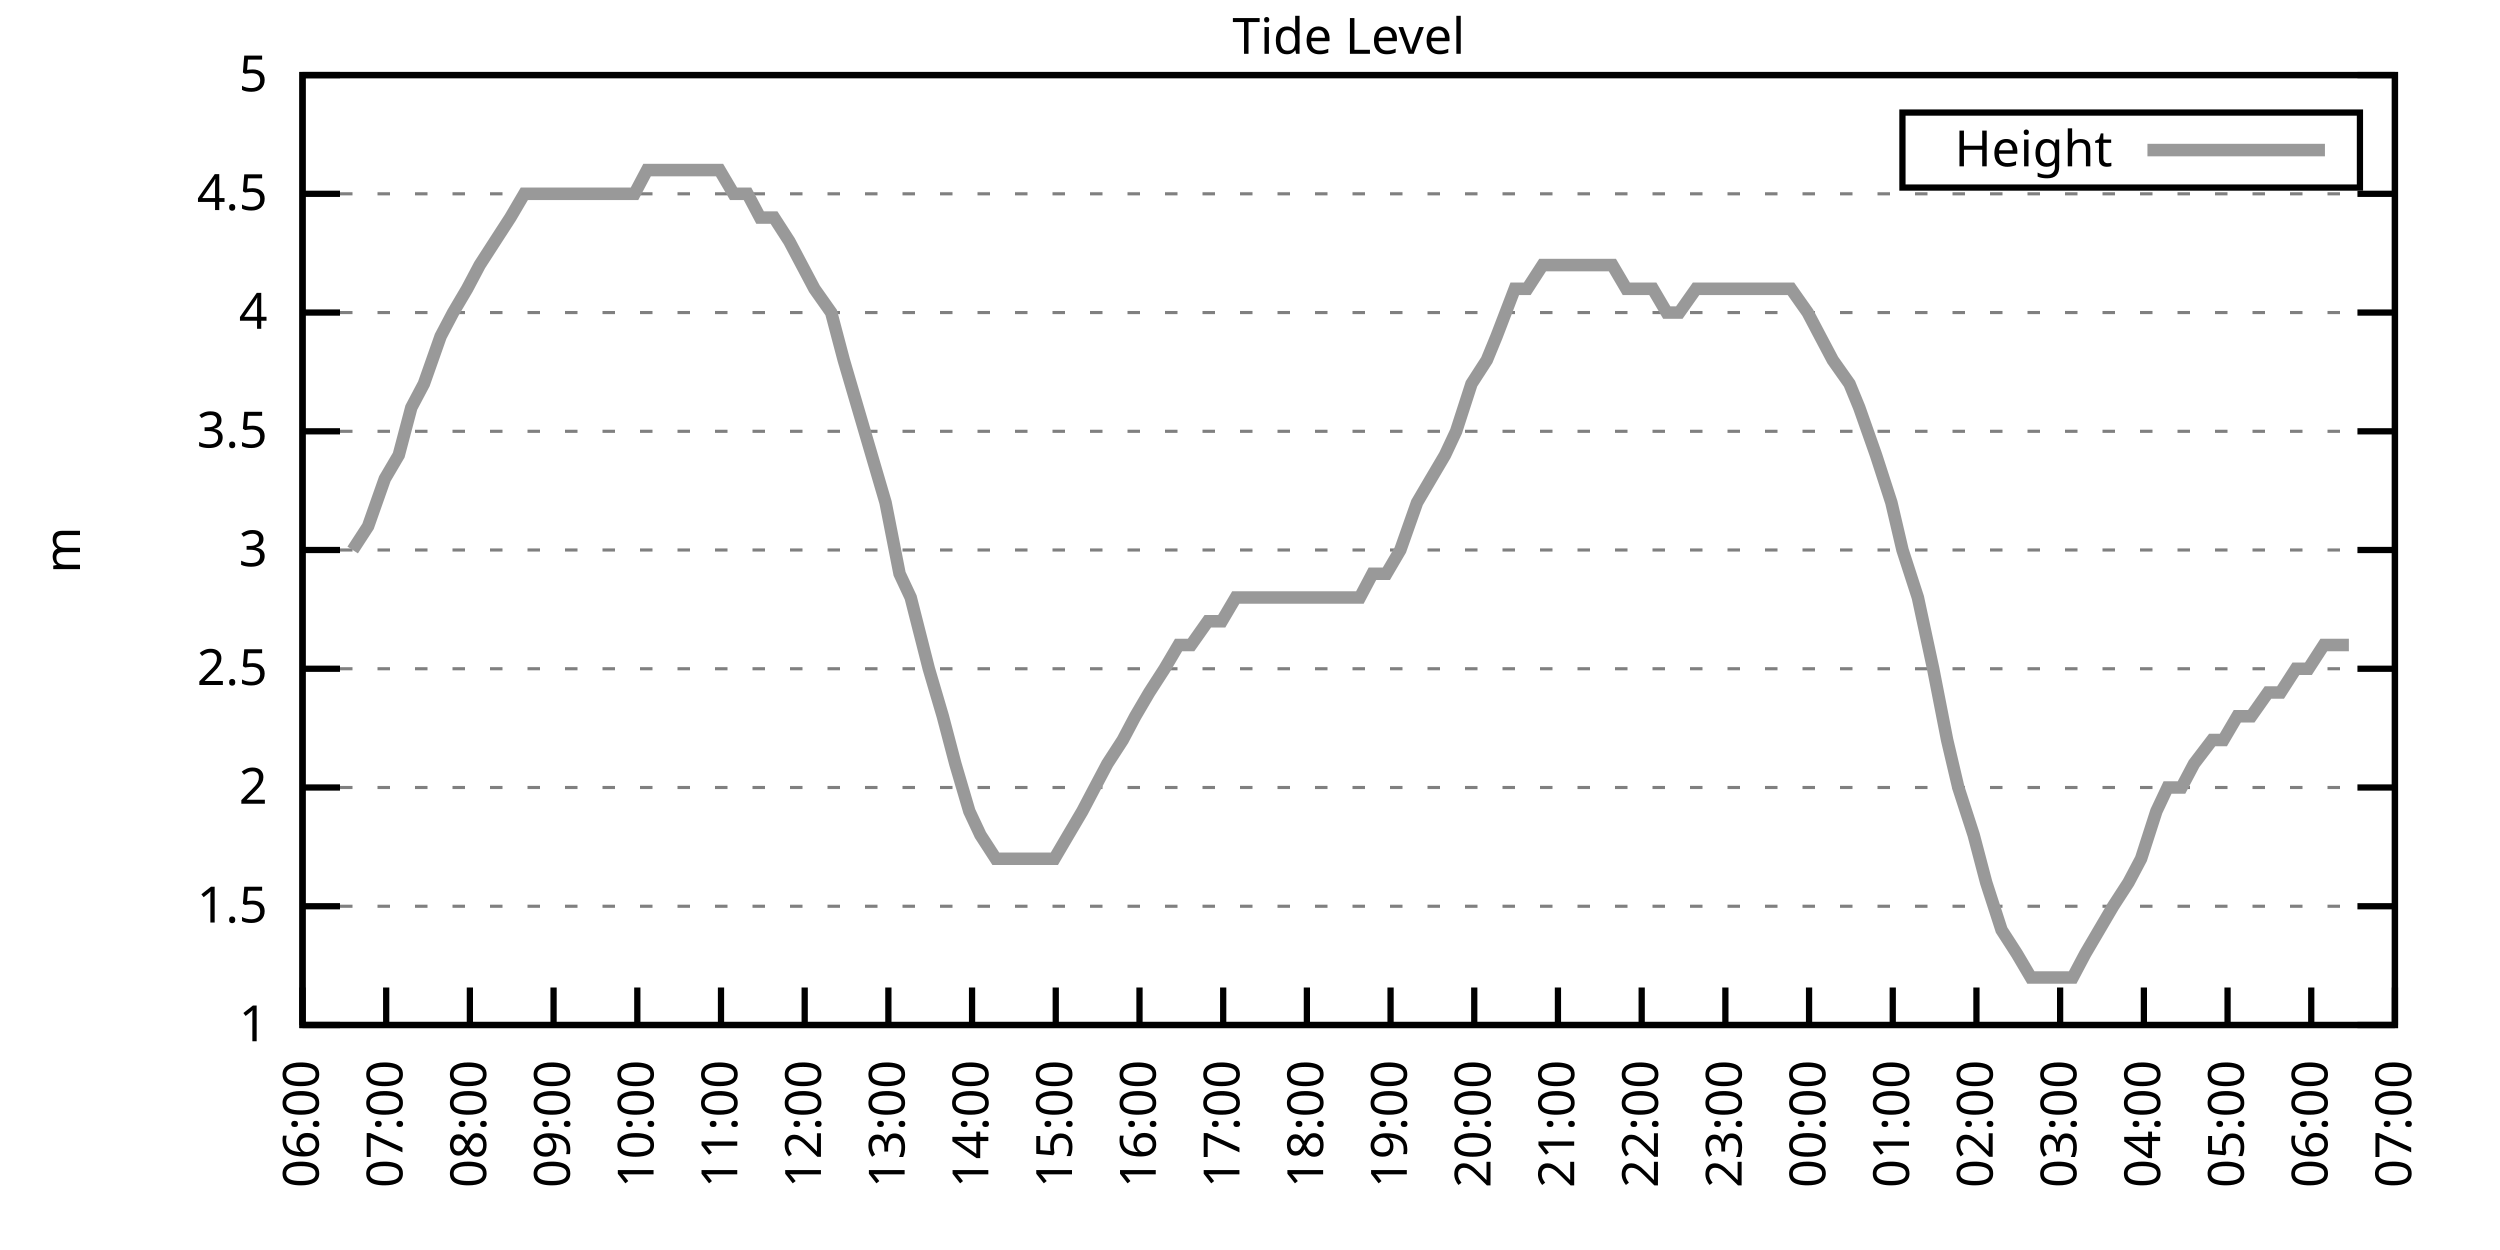
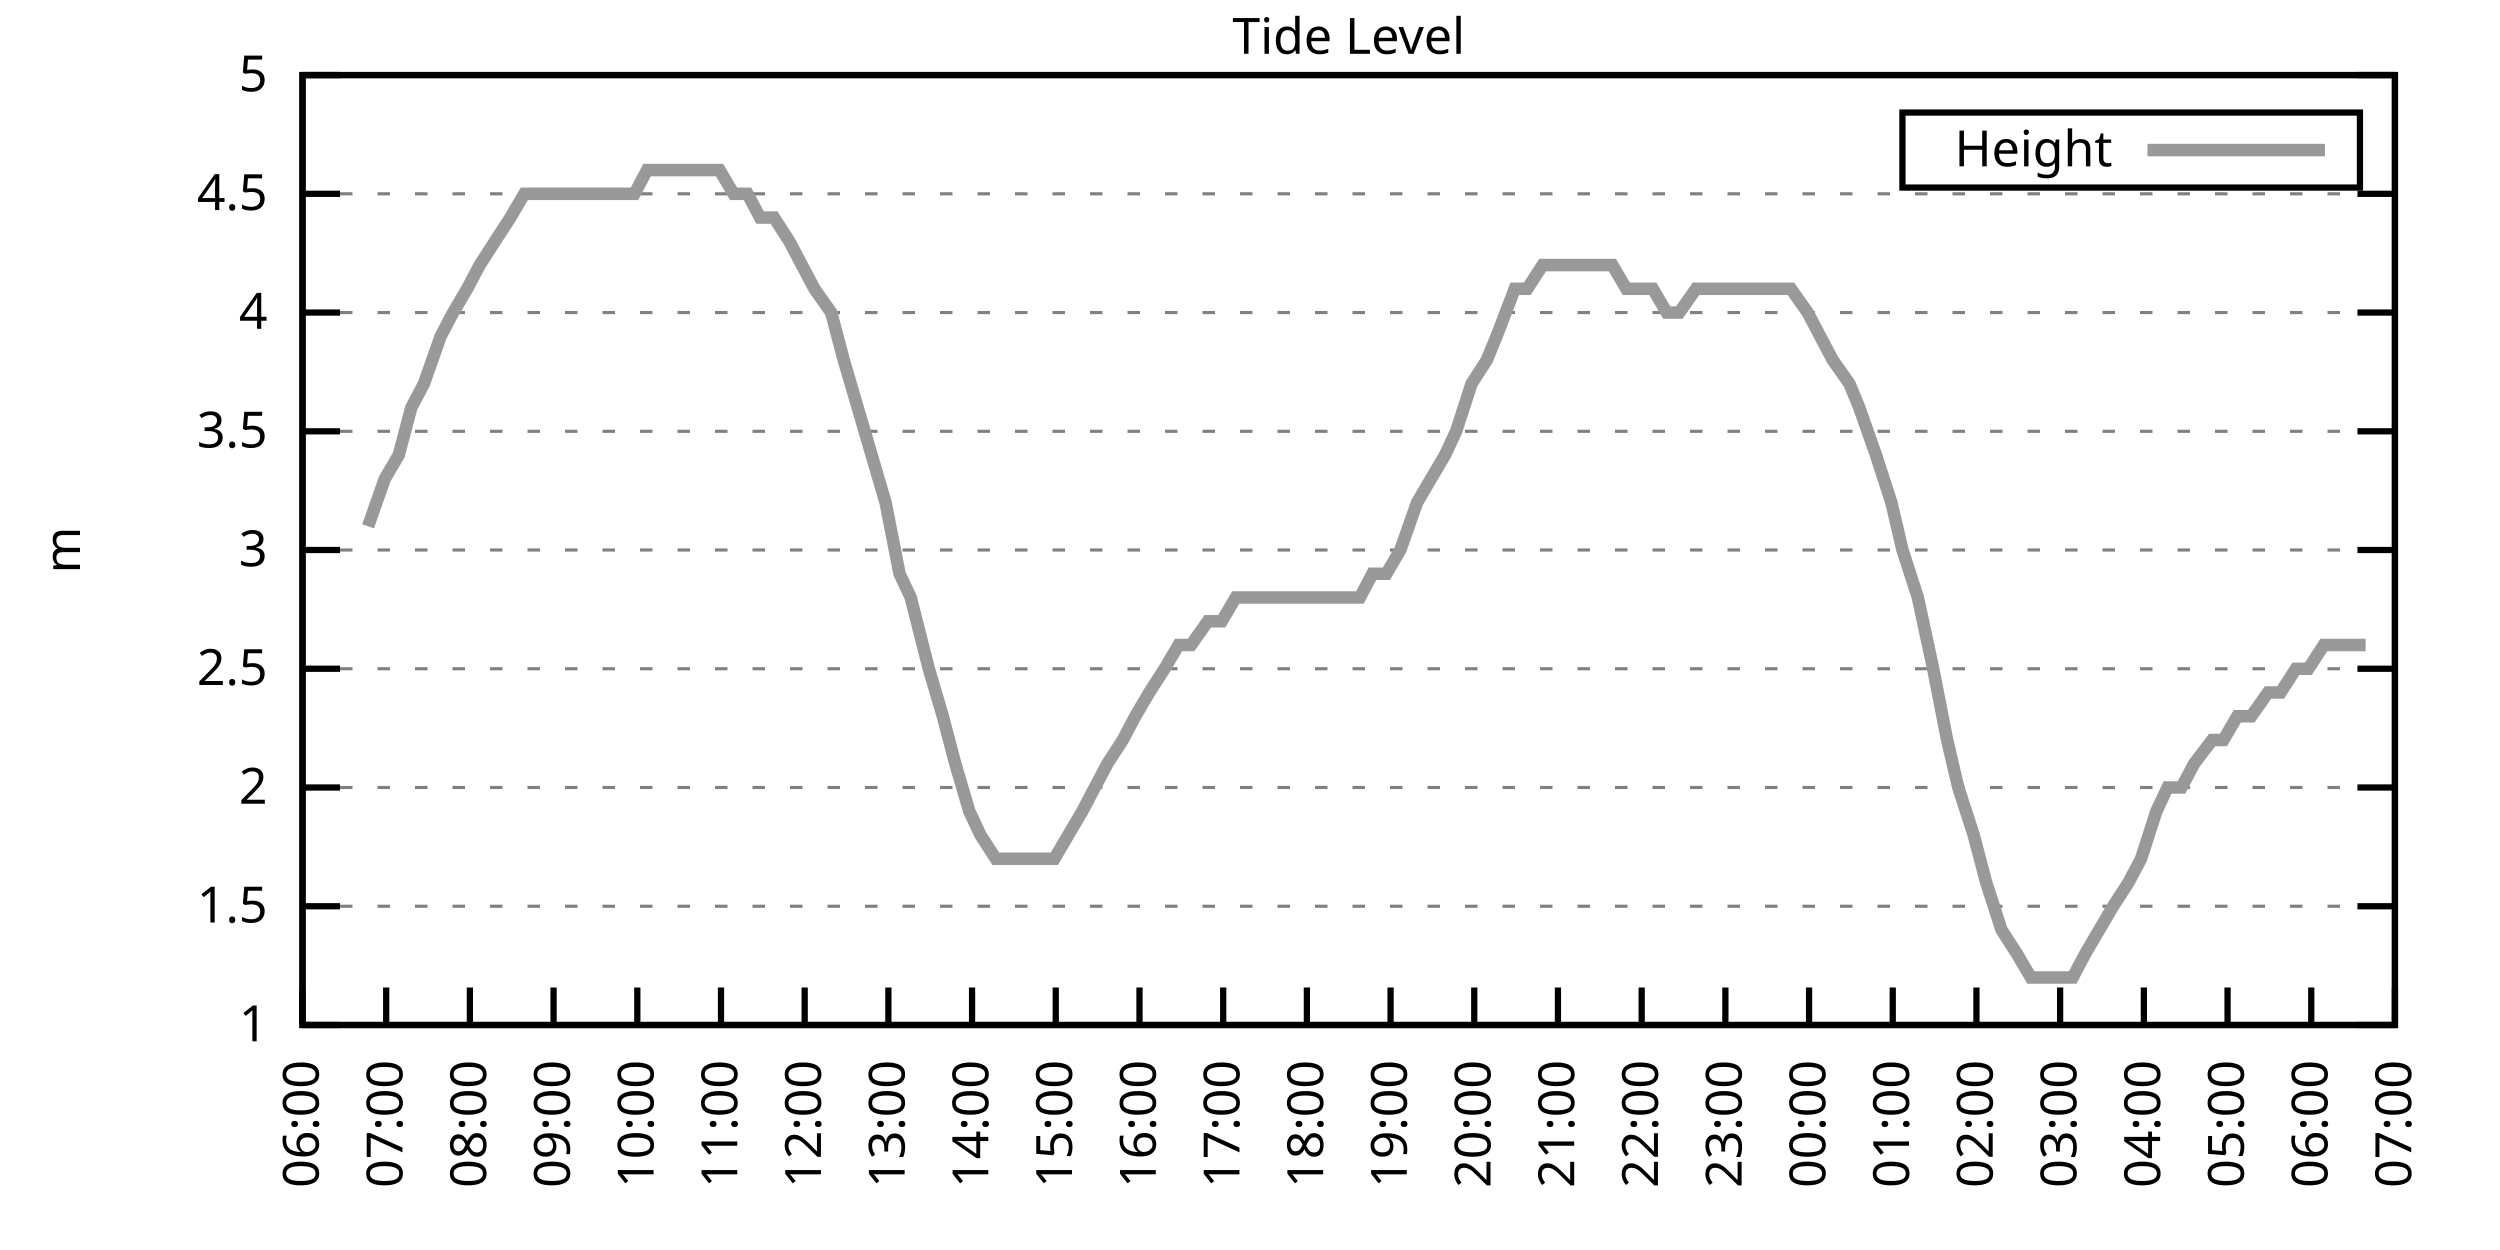
<svg xmlns="http://www.w3.org/2000/svg" xmlns:xlink="http://www.w3.org/1999/xlink" width="400" height="200" viewBox="0 0 400 200">
  <g id="gnuplot_canvas">
    <rect x="0" y="0" width="400" height="200" fill="none" />
    <defs>
      <circle id="gpDot" r="0.5" stroke-width="0.5" stroke="currentColor" />
      <path id="gpPt0" stroke-width="0.333" stroke="currentColor" d="M-1,0 h2 M0,-1 v2" />
      <path id="gpPt1" stroke-width="0.333" stroke="currentColor" d="M-1,-1 L1,1 M1,-1 L-1,1" />
      <path id="gpPt2" stroke-width="0.333" stroke="currentColor" d="M-1,0 L1,0 M0,-1 L0,1 M-1,-1 L1,1 M-1,1 L1,-1" />
      <rect id="gpPt3" stroke-width="0.333" stroke="currentColor" x="-1" y="-1" width="2" height="2" />
      <rect id="gpPt4" stroke-width="0.333" stroke="currentColor" fill="currentColor" x="-1" y="-1" width="2" height="2" />
      <circle id="gpPt5" stroke-width="0.333" stroke="currentColor" cx="0" cy="0" r="1" />
      <use xlink:href="#gpPt5" id="gpPt6" fill="currentColor" stroke="none" />
      <path id="gpPt7" stroke-width="0.333" stroke="currentColor" d="M0,-1.33 L-1.33,0.67 L1.33,0.67 z" />
      <use xlink:href="#gpPt7" id="gpPt8" fill="currentColor" stroke="none" />
      <use xlink:href="#gpPt7" id="gpPt9" stroke="currentColor" transform="rotate(180)" />
      <use xlink:href="#gpPt9" id="gpPt10" fill="currentColor" stroke="none" />
      <use xlink:href="#gpPt3" id="gpPt11" stroke="currentColor" transform="rotate(45)" />
      <use xlink:href="#gpPt11" id="gpPt12" fill="currentColor" stroke="none" />
      <path id="gpPt13" stroke-width="0.333" stroke="currentColor" d="M0,1.330 L1.265,0.411 L0.782,-1.067 L-0.782,-1.076 L-1.265,0.411 z" />
      <use xlink:href="#gpPt13" id="gpPt14" fill="currentColor" stroke="none" />
      <filter id="textbox" filterUnits="objectBoundingBox" x="0" y="0" height="1" width="1">
        <feFlood flood-color="white" flood-opacity="1" result="bgnd" />
        <feComposite in="SourceGraphic" in2="bgnd" operator="atop" />
      </filter>
      <filter id="greybox" filterUnits="objectBoundingBox" x="0" y="0" height="1" width="1">
        <feFlood flood-color="lightgrey" flood-opacity="1" result="grey" />
        <feComposite in="SourceGraphic" in2="grey" operator="atop" />
      </filter>
    </defs>
    <g fill="none" color="white" stroke="currentColor" stroke-width="1.00" stroke-linecap="butt" stroke-linejoin="miter">
</g>
    <g fill="none" color="black" stroke="currentColor" stroke-width="1.00" stroke-linecap="butt" stroke-linejoin="miter">
      <g stroke="none" shape-rendering="crispEdges">
        <polygon fill="rgb(255, 255, 255)" points="48.40,164.00 383.18,164.00 383.18,12.02 48.40,12.02 " />
      </g>
    </g>
    <g fill="none" color="black" stroke="currentColor" stroke-width="1.00" stroke-linecap="butt" stroke-linejoin="miter">
</g>
    <g fill="none" color="black" stroke="black" stroke-width="0.50" stroke-linecap="butt" stroke-linejoin="miter">
</g>
    <g fill="none" color="gray" stroke="currentColor" stroke-width="0.50" stroke-linecap="butt" stroke-linejoin="miter">
      <path stroke="gray" stroke-dasharray="2,4" class="gridline" d="M48.40,164.00 L383.19,164.00  " />
    </g>
    <g fill="none" color="gray" stroke="gray" stroke-width="1.00" stroke-linecap="butt" stroke-linejoin="miter">
</g>
    <g fill="none" color="black" stroke="currentColor" stroke-width="1.00" stroke-linecap="butt" stroke-linejoin="miter">
      <path stroke="black" d="M48.40,164.00 L54.40,164.00 M383.19,164.00 L377.19,164.00  " />
      <g transform="translate(42.80,166.60)" stroke="none" fill="black" font-family="Sans" font-size="8.00" text-anchor="end">
        <text>
          <tspan font-family="Sans"> 1</tspan>
        </text>
      </g>
    </g>
    <g fill="none" color="black" stroke="currentColor" stroke-width="1.00" stroke-linecap="butt" stroke-linejoin="miter">
</g>
    <g fill="none" color="black" stroke="black" stroke-width="0.50" stroke-linecap="butt" stroke-linejoin="miter">
</g>
    <g fill="none" color="gray" stroke="currentColor" stroke-width="0.50" stroke-linecap="butt" stroke-linejoin="miter">
      <path stroke="gray" stroke-dasharray="2,4" class="gridline" d="M48.40,145.00 L383.19,145.00  " />
    </g>
    <g fill="none" color="gray" stroke="gray" stroke-width="1.00" stroke-linecap="butt" stroke-linejoin="miter">
</g>
    <g fill="none" color="black" stroke="currentColor" stroke-width="1.00" stroke-linecap="butt" stroke-linejoin="miter">
      <path stroke="black" d="M48.40,145.00 L54.40,145.00 M383.19,145.00 L377.19,145.00  " />
      <g transform="translate(42.80,147.60)" stroke="none" fill="black" font-family="Sans" font-size="8.00" text-anchor="end">
        <text>
          <tspan font-family="Sans"> 1.5</tspan>
        </text>
      </g>
    </g>
    <g fill="none" color="black" stroke="currentColor" stroke-width="1.00" stroke-linecap="butt" stroke-linejoin="miter">
</g>
    <g fill="none" color="black" stroke="black" stroke-width="0.50" stroke-linecap="butt" stroke-linejoin="miter">
</g>
    <g fill="none" color="gray" stroke="currentColor" stroke-width="0.50" stroke-linecap="butt" stroke-linejoin="miter">
      <path stroke="gray" stroke-dasharray="2,4" class="gridline" d="M48.40,126.00 L383.19,126.00  " />
    </g>
    <g fill="none" color="gray" stroke="gray" stroke-width="1.00" stroke-linecap="butt" stroke-linejoin="miter">
</g>
    <g fill="none" color="black" stroke="currentColor" stroke-width="1.00" stroke-linecap="butt" stroke-linejoin="miter">
      <path stroke="black" d="M48.40,126.00 L54.40,126.00 M383.19,126.00 L377.19,126.00  " />
      <g transform="translate(42.80,128.60)" stroke="none" fill="black" font-family="Sans" font-size="8.00" text-anchor="end">
        <text>
          <tspan font-family="Sans"> 2</tspan>
        </text>
      </g>
    </g>
    <g fill="none" color="black" stroke="currentColor" stroke-width="1.00" stroke-linecap="butt" stroke-linejoin="miter">
</g>
    <g fill="none" color="black" stroke="black" stroke-width="0.50" stroke-linecap="butt" stroke-linejoin="miter">
</g>
    <g fill="none" color="gray" stroke="currentColor" stroke-width="0.50" stroke-linecap="butt" stroke-linejoin="miter">
      <path stroke="gray" stroke-dasharray="2,4" class="gridline" d="M48.40,107.00 L383.19,107.00  " />
    </g>
    <g fill="none" color="gray" stroke="gray" stroke-width="1.00" stroke-linecap="butt" stroke-linejoin="miter">
</g>
    <g fill="none" color="black" stroke="currentColor" stroke-width="1.00" stroke-linecap="butt" stroke-linejoin="miter">
      <path stroke="black" d="M48.40,107.00 L54.40,107.00 M383.19,107.00 L377.19,107.00  " />
      <g transform="translate(42.80,109.60)" stroke="none" fill="black" font-family="Sans" font-size="8.00" text-anchor="end">
        <text>
          <tspan font-family="Sans"> 2.5</tspan>
        </text>
      </g>
    </g>
    <g fill="none" color="black" stroke="currentColor" stroke-width="1.00" stroke-linecap="butt" stroke-linejoin="miter">
</g>
    <g fill="none" color="black" stroke="black" stroke-width="0.50" stroke-linecap="butt" stroke-linejoin="miter">
</g>
    <g fill="none" color="gray" stroke="currentColor" stroke-width="0.50" stroke-linecap="butt" stroke-linejoin="miter">
      <path stroke="gray" stroke-dasharray="2,4" class="gridline" d="M48.40,88.00 L383.19,88.00  " />
    </g>
    <g fill="none" color="gray" stroke="gray" stroke-width="1.00" stroke-linecap="butt" stroke-linejoin="miter">
</g>
    <g fill="none" color="black" stroke="currentColor" stroke-width="1.00" stroke-linecap="butt" stroke-linejoin="miter">
      <path stroke="black" d="M48.40,88.00 L54.40,88.00 M383.19,88.00 L377.19,88.00  " />
      <g transform="translate(42.80,90.60)" stroke="none" fill="black" font-family="Sans" font-size="8.00" text-anchor="end">
        <text>
          <tspan font-family="Sans"> 3</tspan>
        </text>
      </g>
    </g>
    <g fill="none" color="black" stroke="currentColor" stroke-width="1.00" stroke-linecap="butt" stroke-linejoin="miter">
</g>
    <g fill="none" color="black" stroke="black" stroke-width="0.50" stroke-linecap="butt" stroke-linejoin="miter">
</g>
    <g fill="none" color="gray" stroke="currentColor" stroke-width="0.50" stroke-linecap="butt" stroke-linejoin="miter">
      <path stroke="gray" stroke-dasharray="2,4" class="gridline" d="M48.40,69.01 L383.19,69.01  " />
    </g>
    <g fill="none" color="gray" stroke="gray" stroke-width="1.00" stroke-linecap="butt" stroke-linejoin="miter">
</g>
    <g fill="none" color="black" stroke="currentColor" stroke-width="1.00" stroke-linecap="butt" stroke-linejoin="miter">
      <path stroke="black" d="M48.40,69.01 L54.40,69.01 M383.19,69.01 L377.19,69.01  " />
      <g transform="translate(42.80,71.61)" stroke="none" fill="black" font-family="Sans" font-size="8.00" text-anchor="end">
        <text>
          <tspan font-family="Sans"> 3.5</tspan>
        </text>
      </g>
    </g>
    <g fill="none" color="black" stroke="currentColor" stroke-width="1.00" stroke-linecap="butt" stroke-linejoin="miter">
</g>
    <g fill="none" color="black" stroke="black" stroke-width="0.50" stroke-linecap="butt" stroke-linejoin="miter">
</g>
    <g fill="none" color="gray" stroke="currentColor" stroke-width="0.50" stroke-linecap="butt" stroke-linejoin="miter">
      <path stroke="gray" stroke-dasharray="2,4" class="gridline" d="M48.40,50.01 L383.19,50.01  " />
    </g>
    <g fill="none" color="gray" stroke="gray" stroke-width="1.00" stroke-linecap="butt" stroke-linejoin="miter">
</g>
    <g fill="none" color="black" stroke="currentColor" stroke-width="1.00" stroke-linecap="butt" stroke-linejoin="miter">
      <path stroke="black" d="M48.40,50.01 L54.40,50.01 M383.19,50.01 L377.19,50.01  " />
      <g transform="translate(42.80,52.61)" stroke="none" fill="black" font-family="Sans" font-size="8.00" text-anchor="end">
        <text>
          <tspan font-family="Sans"> 4</tspan>
        </text>
      </g>
    </g>
    <g fill="none" color="black" stroke="currentColor" stroke-width="1.00" stroke-linecap="butt" stroke-linejoin="miter">
</g>
    <g fill="none" color="black" stroke="black" stroke-width="0.50" stroke-linecap="butt" stroke-linejoin="miter">
</g>
    <g fill="none" color="gray" stroke="currentColor" stroke-width="0.50" stroke-linecap="butt" stroke-linejoin="miter">
      <path stroke="gray" stroke-dasharray="2,4" class="gridline" d="M48.40,31.01 L383.19,31.01  " />
    </g>
    <g fill="none" color="gray" stroke="gray" stroke-width="1.00" stroke-linecap="butt" stroke-linejoin="miter">
</g>
    <g fill="none" color="black" stroke="currentColor" stroke-width="1.00" stroke-linecap="butt" stroke-linejoin="miter">
      <path stroke="black" d="M48.40,31.01 L54.40,31.01 M383.19,31.01 L377.19,31.01  " />
      <g transform="translate(42.80,33.61)" stroke="none" fill="black" font-family="Sans" font-size="8.00" text-anchor="end">
        <text>
          <tspan font-family="Sans"> 4.5</tspan>
        </text>
      </g>
    </g>
    <g fill="none" color="black" stroke="currentColor" stroke-width="1.00" stroke-linecap="butt" stroke-linejoin="miter">
</g>
    <g fill="none" color="black" stroke="black" stroke-width="0.50" stroke-linecap="butt" stroke-linejoin="miter">
</g>
    <g fill="none" color="gray" stroke="currentColor" stroke-width="0.50" stroke-linecap="butt" stroke-linejoin="miter">
      <path stroke="gray" stroke-dasharray="2,4" class="gridline" d="M48.40,12.01 L383.19,12.01  " />
    </g>
    <g fill="none" color="gray" stroke="gray" stroke-width="1.00" stroke-linecap="butt" stroke-linejoin="miter">
</g>
    <g fill="none" color="black" stroke="currentColor" stroke-width="1.00" stroke-linecap="butt" stroke-linejoin="miter">
      <path stroke="black" d="M48.40,12.01 L54.40,12.01 M383.19,12.01 L377.19,12.01  " />
      <g transform="translate(42.80,14.61)" stroke="none" fill="black" font-family="Sans" font-size="8.00" text-anchor="end">
        <text>
          <tspan font-family="Sans"> 5</tspan>
        </text>
      </g>
    </g>
    <g fill="none" color="black" stroke="currentColor" stroke-width="1.00" stroke-linecap="butt" stroke-linejoin="miter">
      <path stroke="black" d="M48.40,164.00 L48.40,158.00  " />
      <g transform="translate(51.00,169.60) rotate(270.00)" stroke="none" fill="black" font-family="Sans" font-size="8.00" text-anchor="end">
        <text>
          <tspan font-family="Sans">06:00</tspan>
        </text>
      </g>
    </g>
    <g fill="none" color="black" stroke="currentColor" stroke-width="1.00" stroke-linecap="butt" stroke-linejoin="miter">
      <path stroke="black" d="M61.79,164.00 L61.79,158.00  " />
      <g transform="translate(64.39,169.60) rotate(270.00)" stroke="none" fill="black" font-family="Sans" font-size="8.00" text-anchor="end">
        <text>
          <tspan font-family="Sans">07:00</tspan>
        </text>
      </g>
    </g>
    <g fill="none" color="black" stroke="currentColor" stroke-width="1.00" stroke-linecap="butt" stroke-linejoin="miter">
      <path stroke="black" d="M75.18,164.00 L75.18,158.00  " />
      <g transform="translate(77.78,169.60) rotate(270.00)" stroke="none" fill="black" font-family="Sans" font-size="8.00" text-anchor="end">
        <text>
          <tspan font-family="Sans">08:00</tspan>
        </text>
      </g>
    </g>
    <g fill="none" color="black" stroke="currentColor" stroke-width="1.00" stroke-linecap="butt" stroke-linejoin="miter">
      <path stroke="black" d="M88.57,164.00 L88.57,158.00  " />
      <g transform="translate(91.17,169.60) rotate(270.00)" stroke="none" fill="black" font-family="Sans" font-size="8.00" text-anchor="end">
        <text>
          <tspan font-family="Sans">09:00</tspan>
        </text>
      </g>
    </g>
    <g fill="none" color="black" stroke="currentColor" stroke-width="1.00" stroke-linecap="butt" stroke-linejoin="miter">
      <path stroke="black" d="M101.97,164.00 L101.97,158.00  " />
      <g transform="translate(104.57,169.60) rotate(270.00)" stroke="none" fill="black" font-family="Sans" font-size="8.00" text-anchor="end">
        <text>
          <tspan font-family="Sans">10:00</tspan>
        </text>
      </g>
    </g>
    <g fill="none" color="black" stroke="currentColor" stroke-width="1.00" stroke-linecap="butt" stroke-linejoin="miter">
      <path stroke="black" d="M115.36,164.00 L115.36,158.00  " />
      <g transform="translate(117.96,169.60) rotate(270.00)" stroke="none" fill="black" font-family="Sans" font-size="8.00" text-anchor="end">
        <text>
          <tspan font-family="Sans">11:00</tspan>
        </text>
      </g>
    </g>
    <g fill="none" color="black" stroke="currentColor" stroke-width="1.00" stroke-linecap="butt" stroke-linejoin="miter">
      <path stroke="black" d="M128.75,164.00 L128.75,158.00  " />
      <g transform="translate(131.35,169.60) rotate(270.00)" stroke="none" fill="black" font-family="Sans" font-size="8.00" text-anchor="end">
        <text>
          <tspan font-family="Sans">12:00</tspan>
        </text>
      </g>
    </g>
    <g fill="none" color="black" stroke="currentColor" stroke-width="1.00" stroke-linecap="butt" stroke-linejoin="miter">
      <path stroke="black" d="M142.14,164.00 L142.14,158.00  " />
      <g transform="translate(144.74,169.60) rotate(270.00)" stroke="none" fill="black" font-family="Sans" font-size="8.00" text-anchor="end">
        <text>
          <tspan font-family="Sans">13:00</tspan>
        </text>
      </g>
    </g>
    <g fill="none" color="black" stroke="currentColor" stroke-width="1.00" stroke-linecap="butt" stroke-linejoin="miter">
      <path stroke="black" d="M155.53,164.00 L155.53,158.00  " />
      <g transform="translate(158.13,169.60) rotate(270.00)" stroke="none" fill="black" font-family="Sans" font-size="8.00" text-anchor="end">
        <text>
          <tspan font-family="Sans">14:00</tspan>
        </text>
      </g>
    </g>
    <g fill="none" color="black" stroke="currentColor" stroke-width="1.00" stroke-linecap="butt" stroke-linejoin="miter">
      <path stroke="black" d="M168.92,164.00 L168.92,158.00  " />
      <g transform="translate(171.52,169.60) rotate(270.00)" stroke="none" fill="black" font-family="Sans" font-size="8.00" text-anchor="end">
        <text>
          <tspan font-family="Sans">15:00</tspan>
        </text>
      </g>
    </g>
    <g fill="none" color="black" stroke="currentColor" stroke-width="1.00" stroke-linecap="butt" stroke-linejoin="miter">
      <path stroke="black" d="M182.32,164.00 L182.32,158.00  " />
      <g transform="translate(184.92,169.60) rotate(270.00)" stroke="none" fill="black" font-family="Sans" font-size="8.00" text-anchor="end">
        <text>
          <tspan font-family="Sans">16:00</tspan>
        </text>
      </g>
    </g>
    <g fill="none" color="black" stroke="currentColor" stroke-width="1.00" stroke-linecap="butt" stroke-linejoin="miter">
      <path stroke="black" d="M195.71,164.00 L195.71,158.00  " />
      <g transform="translate(198.31,169.60) rotate(270.00)" stroke="none" fill="black" font-family="Sans" font-size="8.00" text-anchor="end">
        <text>
          <tspan font-family="Sans">17:00</tspan>
        </text>
      </g>
    </g>
    <g fill="none" color="black" stroke="currentColor" stroke-width="1.00" stroke-linecap="butt" stroke-linejoin="miter">
      <path stroke="black" d="M209.10,164.00 L209.10,158.00  " />
      <g transform="translate(211.70,169.60) rotate(270.00)" stroke="none" fill="black" font-family="Sans" font-size="8.00" text-anchor="end">
        <text>
          <tspan font-family="Sans">18:00</tspan>
        </text>
      </g>
    </g>
    <g fill="none" color="black" stroke="currentColor" stroke-width="1.00" stroke-linecap="butt" stroke-linejoin="miter">
      <path stroke="black" d="M222.49,164.00 L222.49,158.00  " />
      <g transform="translate(225.09,169.60) rotate(270.00)" stroke="none" fill="black" font-family="Sans" font-size="8.00" text-anchor="end">
        <text>
          <tspan font-family="Sans">19:00</tspan>
        </text>
      </g>
    </g>
    <g fill="none" color="black" stroke="currentColor" stroke-width="1.00" stroke-linecap="butt" stroke-linejoin="miter">
      <path stroke="black" d="M235.88,164.00 L235.88,158.00  " />
      <g transform="translate(238.48,169.60) rotate(270.00)" stroke="none" fill="black" font-family="Sans" font-size="8.00" text-anchor="end">
        <text>
          <tspan font-family="Sans">20:00</tspan>
        </text>
      </g>
    </g>
    <g fill="none" color="black" stroke="currentColor" stroke-width="1.00" stroke-linecap="butt" stroke-linejoin="miter">
      <path stroke="black" d="M249.27,164.00 L249.27,158.00  " />
      <g transform="translate(251.87,169.60) rotate(270.00)" stroke="none" fill="black" font-family="Sans" font-size="8.00" text-anchor="end">
        <text>
          <tspan font-family="Sans">21:00</tspan>
        </text>
      </g>
    </g>
    <g fill="none" color="black" stroke="currentColor" stroke-width="1.00" stroke-linecap="butt" stroke-linejoin="miter">
      <path stroke="black" d="M262.67,164.00 L262.67,158.00  " />
      <g transform="translate(265.27,169.60) rotate(270.00)" stroke="none" fill="black" font-family="Sans" font-size="8.00" text-anchor="end">
        <text>
          <tspan font-family="Sans">22:00</tspan>
        </text>
      </g>
    </g>
    <g fill="none" color="black" stroke="currentColor" stroke-width="1.00" stroke-linecap="butt" stroke-linejoin="miter">
      <path stroke="black" d="M276.06,164.00 L276.06,158.00  " />
      <g transform="translate(278.66,169.60) rotate(270.00)" stroke="none" fill="black" font-family="Sans" font-size="8.00" text-anchor="end">
        <text>
          <tspan font-family="Sans">23:00</tspan>
        </text>
      </g>
    </g>
    <g fill="none" color="black" stroke="currentColor" stroke-width="1.00" stroke-linecap="butt" stroke-linejoin="miter">
      <path stroke="black" d="M289.45,164.00 L289.45,158.00  " />
      <g transform="translate(292.05,169.60) rotate(270.00)" stroke="none" fill="black" font-family="Sans" font-size="8.00" text-anchor="end">
        <text>
          <tspan font-family="Sans">00:00</tspan>
        </text>
      </g>
    </g>
    <g fill="none" color="black" stroke="currentColor" stroke-width="1.00" stroke-linecap="butt" stroke-linejoin="miter">
      <path stroke="black" d="M302.84,164.00 L302.84,158.00  " />
      <g transform="translate(305.44,169.60) rotate(270.00)" stroke="none" fill="black" font-family="Sans" font-size="8.00" text-anchor="end">
        <text>
          <tspan font-family="Sans">01:00</tspan>
        </text>
      </g>
    </g>
    <g fill="none" color="black" stroke="currentColor" stroke-width="1.00" stroke-linecap="butt" stroke-linejoin="miter">
      <path stroke="black" d="M316.23,164.00 L316.23,158.00  " />
      <g transform="translate(318.83,169.60) rotate(270.00)" stroke="none" fill="black" font-family="Sans" font-size="8.00" text-anchor="end">
        <text>
          <tspan font-family="Sans">02:00</tspan>
        </text>
      </g>
    </g>
    <g fill="none" color="black" stroke="currentColor" stroke-width="1.00" stroke-linecap="butt" stroke-linejoin="miter">
      <path stroke="black" d="M329.62,164.00 L329.62,158.00  " />
      <g transform="translate(332.22,169.60) rotate(270.00)" stroke="none" fill="black" font-family="Sans" font-size="8.00" text-anchor="end">
        <text>
          <tspan font-family="Sans">03:00</tspan>
        </text>
      </g>
    </g>
    <g fill="none" color="black" stroke="currentColor" stroke-width="1.00" stroke-linecap="butt" stroke-linejoin="miter">
      <path stroke="black" d="M343.02,164.00 L343.02,158.00  " />
      <g transform="translate(345.62,169.60) rotate(270.00)" stroke="none" fill="black" font-family="Sans" font-size="8.00" text-anchor="end">
        <text>
          <tspan font-family="Sans">04:00</tspan>
        </text>
      </g>
    </g>
    <g fill="none" color="black" stroke="currentColor" stroke-width="1.00" stroke-linecap="butt" stroke-linejoin="miter">
      <path stroke="black" d="M356.41,164.00 L356.41,158.00  " />
      <g transform="translate(359.01,169.60) rotate(270.00)" stroke="none" fill="black" font-family="Sans" font-size="8.00" text-anchor="end">
        <text>
          <tspan font-family="Sans">05:00</tspan>
        </text>
      </g>
    </g>
    <g fill="none" color="black" stroke="currentColor" stroke-width="1.00" stroke-linecap="butt" stroke-linejoin="miter">
      <path stroke="black" d="M369.80,164.00 L369.80,158.00  " />
      <g transform="translate(372.40,169.60) rotate(270.00)" stroke="none" fill="black" font-family="Sans" font-size="8.00" text-anchor="end">
        <text>
          <tspan font-family="Sans">06:00</tspan>
        </text>
      </g>
    </g>
    <g fill="none" color="black" stroke="currentColor" stroke-width="1.00" stroke-linecap="butt" stroke-linejoin="miter">
      <path stroke="black" d="M383.19,164.00 L383.19,158.00  " />
      <g transform="translate(385.79,169.60) rotate(270.00)" stroke="none" fill="black" font-family="Sans" font-size="8.00" text-anchor="end">
        <text>
          <tspan font-family="Sans">07:00</tspan>
        </text>
      </g>
    </g>
    <g fill="none" color="black" stroke="currentColor" stroke-width="1.00" stroke-linecap="butt" stroke-linejoin="miter">
</g>
    <g fill="none" color="black" stroke="currentColor" stroke-width="1.00" stroke-linecap="butt" stroke-linejoin="miter">
      <path stroke="black" d="M48.40,12.01 L48.40,164.00 L383.19,164.00 L383.19,12.01 L48.40,12.01 Z  " />
    </g>
    <g fill="none" color="black" stroke="currentColor" stroke-width="1.00" stroke-linecap="butt" stroke-linejoin="miter">
</g>
    <g fill="none" color="black" stroke="currentColor" stroke-width="1.00" stroke-linecap="butt" stroke-linejoin="miter">
      <path stroke="black" d="M304.39,30.01 L304.39,18.01 L377.59,18.01 L377.59,30.01 L304.39,30.01 Z  " />
    </g>
    <g id="Tide_level_plot_1">
      <g fill="none" color="white" stroke="black" stroke-width="2.00" stroke-linecap="butt" stroke-linejoin="miter">
</g>
      <g fill="none" color="black" stroke="currentColor" stroke-width="2.00" stroke-linecap="butt" stroke-linejoin="miter">
        <g transform="translate(337.99,26.61)" stroke="none" fill="black" font-family="Sans" font-size="8.00" text-anchor="end">
          <text>
            <tspan font-family="Sans">Height</tspan>
          </text>
        </g>
      </g>
      <g fill="none" color="black" stroke="currentColor" stroke-width="2.00" stroke-linecap="butt" stroke-linejoin="miter">
-         <path stroke="rgb(153, 153, 153)" d="M343.59,24.01 L371.99,24.01 M56.43,88.00 L58.89,84.21 L61.57,76.61 L63.80,72.81 L65.81,65.21 L67.82,61.41   L70.50,53.81 L72.50,50.01 L74.74,46.21 L76.75,42.41 L79.20,38.61 L81.66,34.81 L83.89,31.01 L85.45,31.01   L88.35,31.01 L90.58,31.01 L92.82,31.01 L95.05,31.01 L97.06,31.01 L99.29,31.01 L101.52,31.01 L103.53,27.21   L106.21,27.21 L108.44,27.21 L110.45,27.21 L112.90,27.21 L115.13,27.21 L117.37,31.01 L119.60,31.01 L121.61,34.81   L123.84,34.81 L126.29,38.61 L128.30,42.41 L130.31,46.21 L132.99,50.01 L135.00,57.61 L137.23,65.21 L139.46,72.81   L141.69,80.41 L143.93,91.80 L145.71,95.60 L148.61,107.00 L150.85,114.60 L152.85,122.20 L155.09,129.80 L156.87,133.60   L159.33,137.40 L162.01,137.40 L164.01,137.40 L166.02,137.40 L168.70,137.40 L170.93,133.60 L173.17,129.80 L175.17,126.00   L177.18,122.20 L179.64,118.40 L181.65,114.60 L183.88,110.80 L186.33,107.00 L188.57,103.20 L190.57,103.20 L193.25,99.40   L195.48,99.40 L197.72,95.60 L199.95,95.60 L202.18,95.60 L204.41,95.60 L206.42,95.60 L208.88,95.60 L211.11,95.60   L212.89,95.60 L215.57,95.60 L217.58,95.60 L219.59,91.80 L221.82,91.80 L224.05,88.00 L226.73,80.41 L228.96,76.61   L231.20,72.81 L232.98,69.01 L235.44,61.41 L237.89,57.61 L239.45,53.81 L242.36,46.21 L244.36,46.21 L246.82,42.41   L248.83,42.41 L250.84,42.41 L253.07,42.41 L255.75,42.41 L257.98,42.41 L260.21,46.21 L262.22,46.21 L264.45,46.21   L266.68,50.01 L268.69,50.01 L271.37,46.21 L273.16,46.21 L275.39,46.21 L278.07,46.21 L280.30,46.21 L282.53,46.21   L284.54,46.21 L286.55,46.21 L289.23,50.01 L291.23,53.81 L293.24,57.61 L295.92,61.41 L297.48,65.21 L300.16,72.81   L302.62,80.41 L304.40,88.00 L306.86,95.60 L309.31,107.00 L311.54,118.40 L313.33,126.00 L315.79,133.60 L317.79,141.20   L320.25,148.80 L322.70,152.60 L324.94,156.40 L326.72,156.40 L329.40,156.40 L331.63,156.40 L333.64,152.60 L335.87,148.80   L338.10,145.00 L340.56,141.20 L342.57,137.40 L345.02,129.80 L346.81,126.00 L349.04,126.00 L351.05,122.20 L353.95,118.40   L355.74,118.40 L357.97,114.60 L360.20,114.60 L362.88,110.80 L364.89,110.80 L367.34,107.00 L369.35,107.00 L371.81,103.20   L374.04,103.20 L375.82,103.20  " />
+         <path stroke="rgb(153, 153, 153)" d="M343.59,24.01 L371.99,24.01 M58.89,84.21 L61.57,76.61 L63.80,72.81 L65.81,65.21 L67.82,61.41 L70.50,53.81   L72.50,50.01 L74.74,46.21 L76.75,42.41 L79.20,38.61 L81.66,34.81 L83.89,31.01 L85.45,31.01 L88.35,31.01   L90.58,31.01 L92.82,31.01 L95.05,31.01 L97.06,31.01 L99.29,31.01 L101.52,31.01 L103.53,27.21 L106.21,27.21   L108.44,27.21 L110.45,27.21 L112.90,27.21 L115.13,27.21 L117.37,31.01 L119.60,31.01 L121.61,34.81 L123.84,34.81   L126.29,38.61 L128.30,42.41 L130.31,46.21 L132.99,50.01 L135.00,57.61 L137.23,65.21 L139.46,72.81 L141.69,80.41   L143.93,91.80 L145.71,95.60 L148.61,107.00 L150.85,114.60 L152.85,122.20 L155.09,129.80 L156.87,133.60 L159.33,137.40   L162.01,137.40 L164.01,137.40 L166.02,137.40 L168.70,137.40 L170.93,133.60 L173.17,129.80 L175.17,126.00 L177.18,122.20   L179.64,118.40 L181.65,114.60 L183.88,110.80 L186.33,107.00 L188.57,103.20 L190.57,103.20 L193.25,99.40 L195.48,99.40   L197.72,95.60 L199.95,95.60 L202.18,95.60 L204.41,95.60 L206.42,95.60 L208.88,95.60 L211.11,95.60 L212.89,95.60   L215.57,95.60 L217.58,95.60 L219.59,91.80 L221.82,91.80 L224.05,88.00 L226.73,80.41 L228.96,76.61 L231.20,72.81   L232.98,69.01 L235.44,61.41 L237.89,57.61 L239.45,53.81 L242.36,46.21 L244.36,46.21 L246.82,42.41 L248.83,42.41   L250.84,42.41 L253.07,42.41 L255.75,42.41 L257.98,42.41 L260.21,46.21 L262.22,46.21 L264.45,46.21 L266.68,50.01   L268.69,50.01 L271.37,46.21 L273.16,46.21 L275.39,46.21 L278.07,46.21 L280.30,46.21 L282.53,46.21 L284.54,46.21   L286.55,46.21 L289.23,50.01 L291.23,53.81 L293.24,57.61 L295.92,61.41 L297.48,65.21 L300.16,72.81 L302.62,80.41   L304.40,88.00 L306.86,95.60 L309.31,107.00 L311.54,118.40 L313.33,126.00 L315.79,133.60 L317.79,141.20 L320.25,148.80   L322.70,152.60 L324.94,156.40 L326.72,156.40 L329.40,156.40 L331.63,156.40 L333.64,152.60 L335.87,148.80 L338.10,145.00   L340.56,141.20 L342.57,137.40 L345.02,129.80 L346.81,126.00 L349.04,126.00 L351.05,122.20 L353.95,118.40 L355.74,118.40   L357.97,114.60 L360.20,114.60 L362.88,110.80 L364.89,110.80 L367.34,107.00 L369.35,107.00 L371.81,103.20 L374.04,103.20   L375.82,103.20 L378.50,103.20  " />
      </g>
    </g>
    <g fill="none" color="black" stroke="currentColor" stroke-width="2.00" stroke-linecap="butt" stroke-linejoin="miter">
</g>
    <g fill="none" color="black" stroke="black" stroke-width="1.00" stroke-linecap="butt" stroke-linejoin="miter">
</g>
    <g fill="none" color="black" stroke="currentColor" stroke-width="1.00" stroke-linecap="butt" stroke-linejoin="miter">
      <path stroke="black" d="M48.40,12.01 L48.40,164.00 L383.19,164.00 L383.19,12.01 L48.40,12.01 Z  " />
      <g transform="translate(12.80,88.01) rotate(270.00)" stroke="none" fill="black" font-family="Sans" font-size="8.00" text-anchor="middle">
        <text>
          <tspan font-family="Sans">m</tspan>
        </text>
      </g>
    </g>
    <g fill="none" color="black" stroke="currentColor" stroke-width="1.00" stroke-linecap="butt" stroke-linejoin="miter">
</g>
    <g fill="none" color="black" stroke="currentColor" stroke-width="1.00" stroke-linecap="butt" stroke-linejoin="miter">
      <g transform="translate(215.79,8.61)" stroke="none" fill="black" font-family="Sans" font-size="8.00" text-anchor="middle">
        <text>
          <tspan font-family="Sans">Tide Level</tspan>
        </text>
      </g>
    </g>
    <g fill="none" color="black" stroke="currentColor" stroke-width="1.00" stroke-linecap="butt" stroke-linejoin="miter">
</g>
  </g>
</svg>
